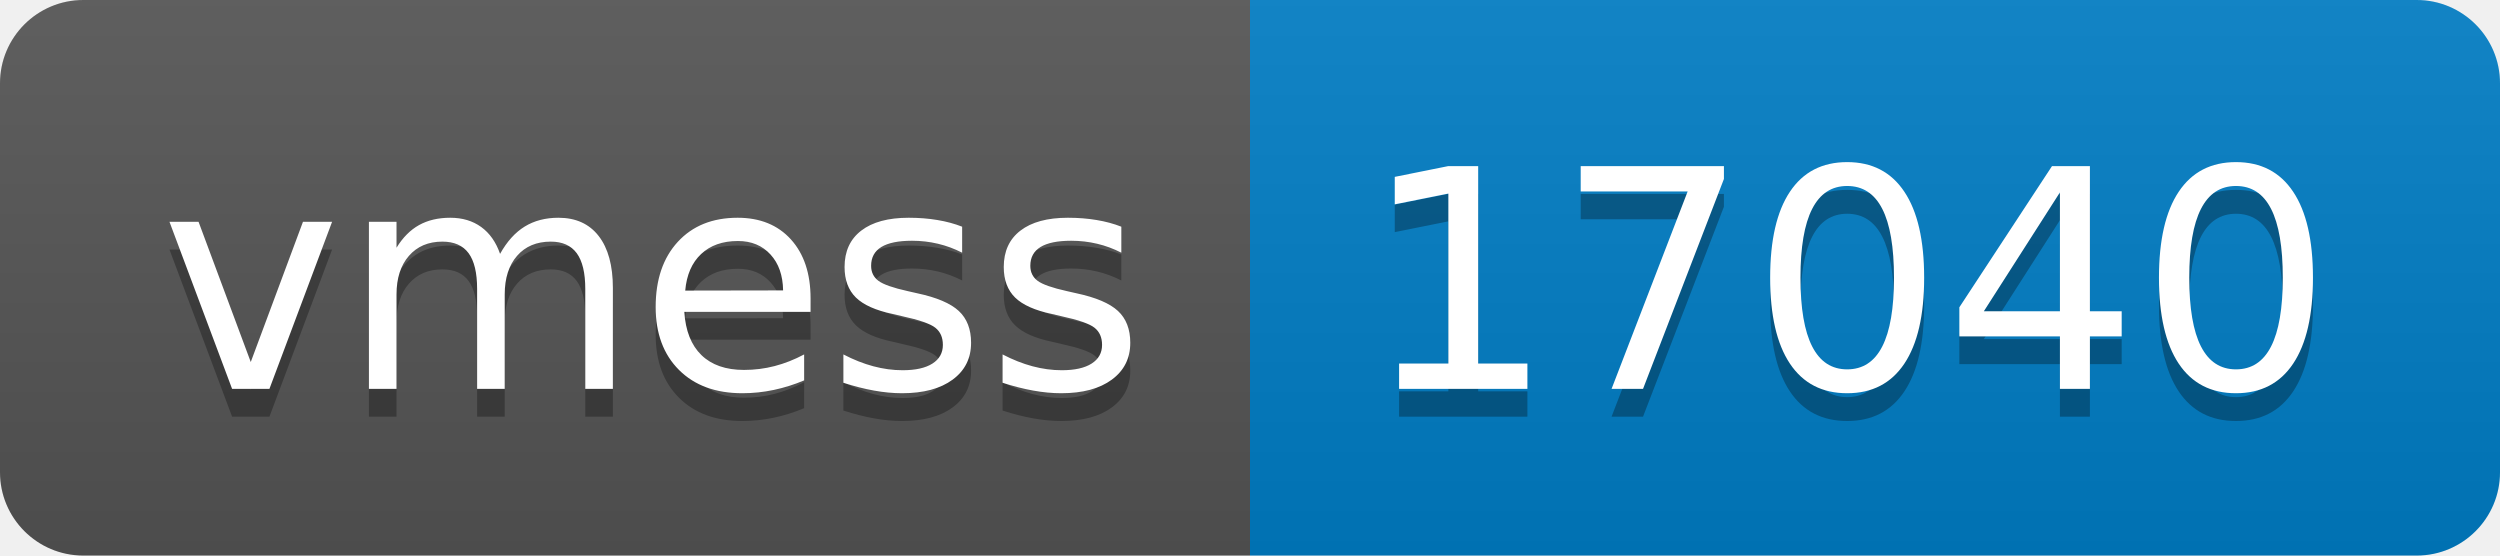
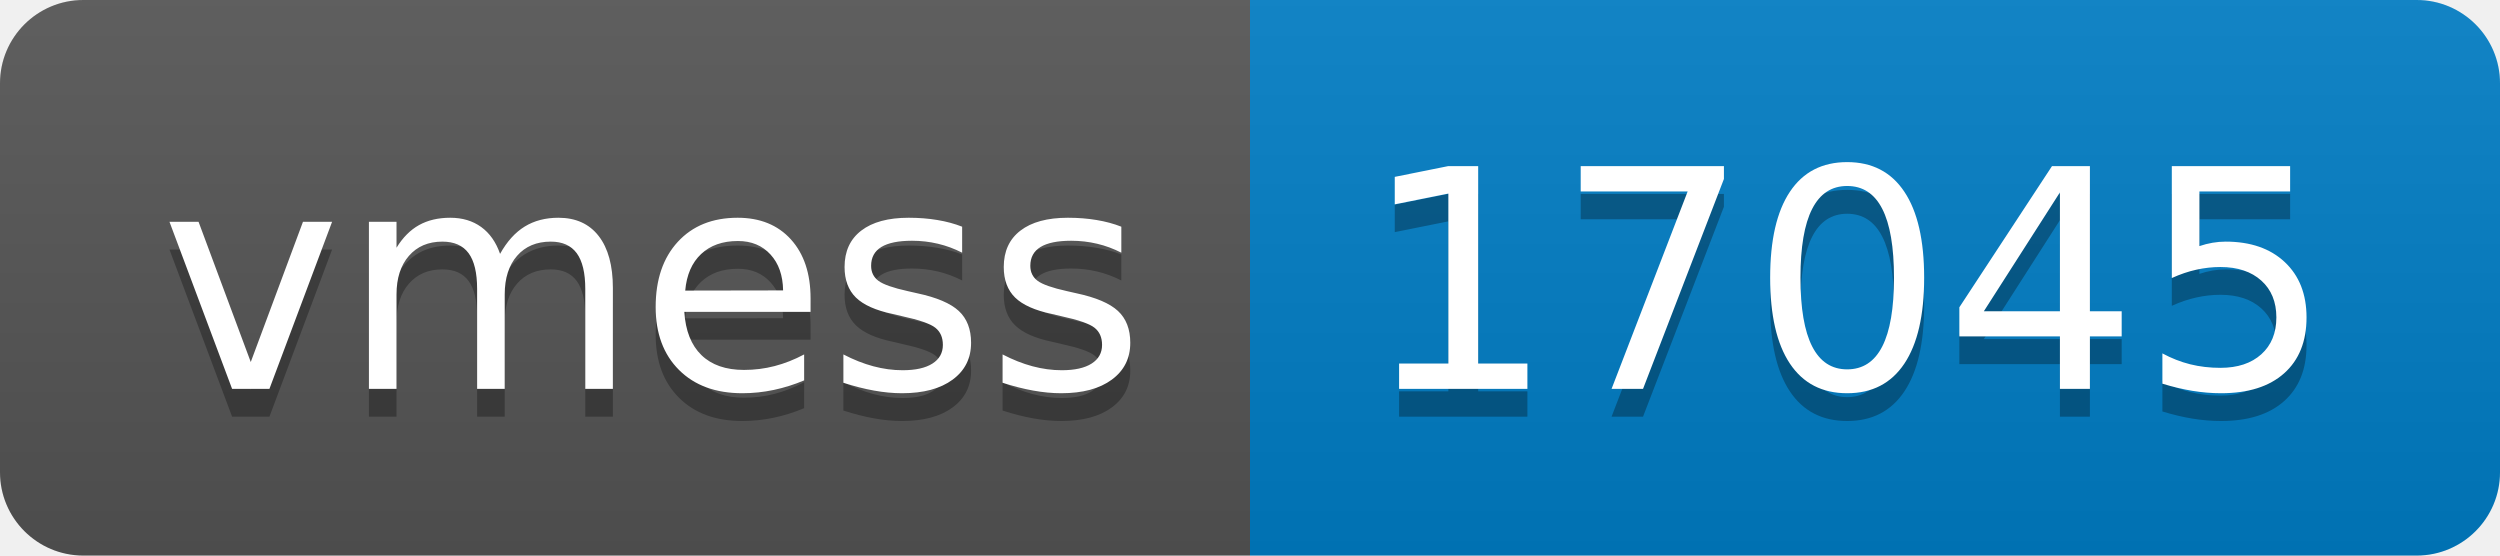
- <svg xmlns="http://www.w3.org/2000/svg" width="90" height="20" role="img" aria-label="vmess: 17040">
+ <svg xmlns="http://www.w3.org/2000/svg" width="90" height="20" role="img" aria-label="vmess: 17045">
  <linearGradient id="s" x2="0" y2="100%">
    <stop offset="0" stop-color="#bbb" stop-opacity=".1" />
    <stop offset="1" stop-opacity=".1" />
  </linearGradient>
  <clipPath id="r">
    <rect width="90" height="20" rx="3" fill="#fff" />
  </clipPath>
  <g clip-path="url(#r)">
    <rect width="45" height="20" fill="#555" />
    <rect x="45" width="45" height="20" fill="#007ec6" />
    <rect width="90" height="20" fill="url(#s)" />
  </g>
  <g fill="#fff" text-anchor="middle" font-family="Verdana,Geneva,DejaVu Sans,sans-serif" text-rendering="geometricPrecision" font-size="110">
    <text aria-hidden="true" x="235" y="150" fill="#010101" fill-opacity=".3" transform="scale(.1)" textLength="350">vmess</text>
    <text x="235" y="140" transform="scale(.1)" fill="#fff" textLength="350">vmess</text>
-     <text aria-hidden="true" x="665" y="150" fill="#010101" fill-opacity=".3" transform="scale(.1)" textLength="350">17040</text>
-     <text x="665" y="140" transform="scale(.1)" fill="#fff" textLength="350">17040</text>
+     <text aria-hidden="true" x="665" y="150" fill="#010101" fill-opacity=".3" transform="scale(.1)" textLength="350">17045</text>
+     <text x="665" y="140" transform="scale(.1)" fill="#fff" textLength="350">17045</text>
  </g>
</svg>
